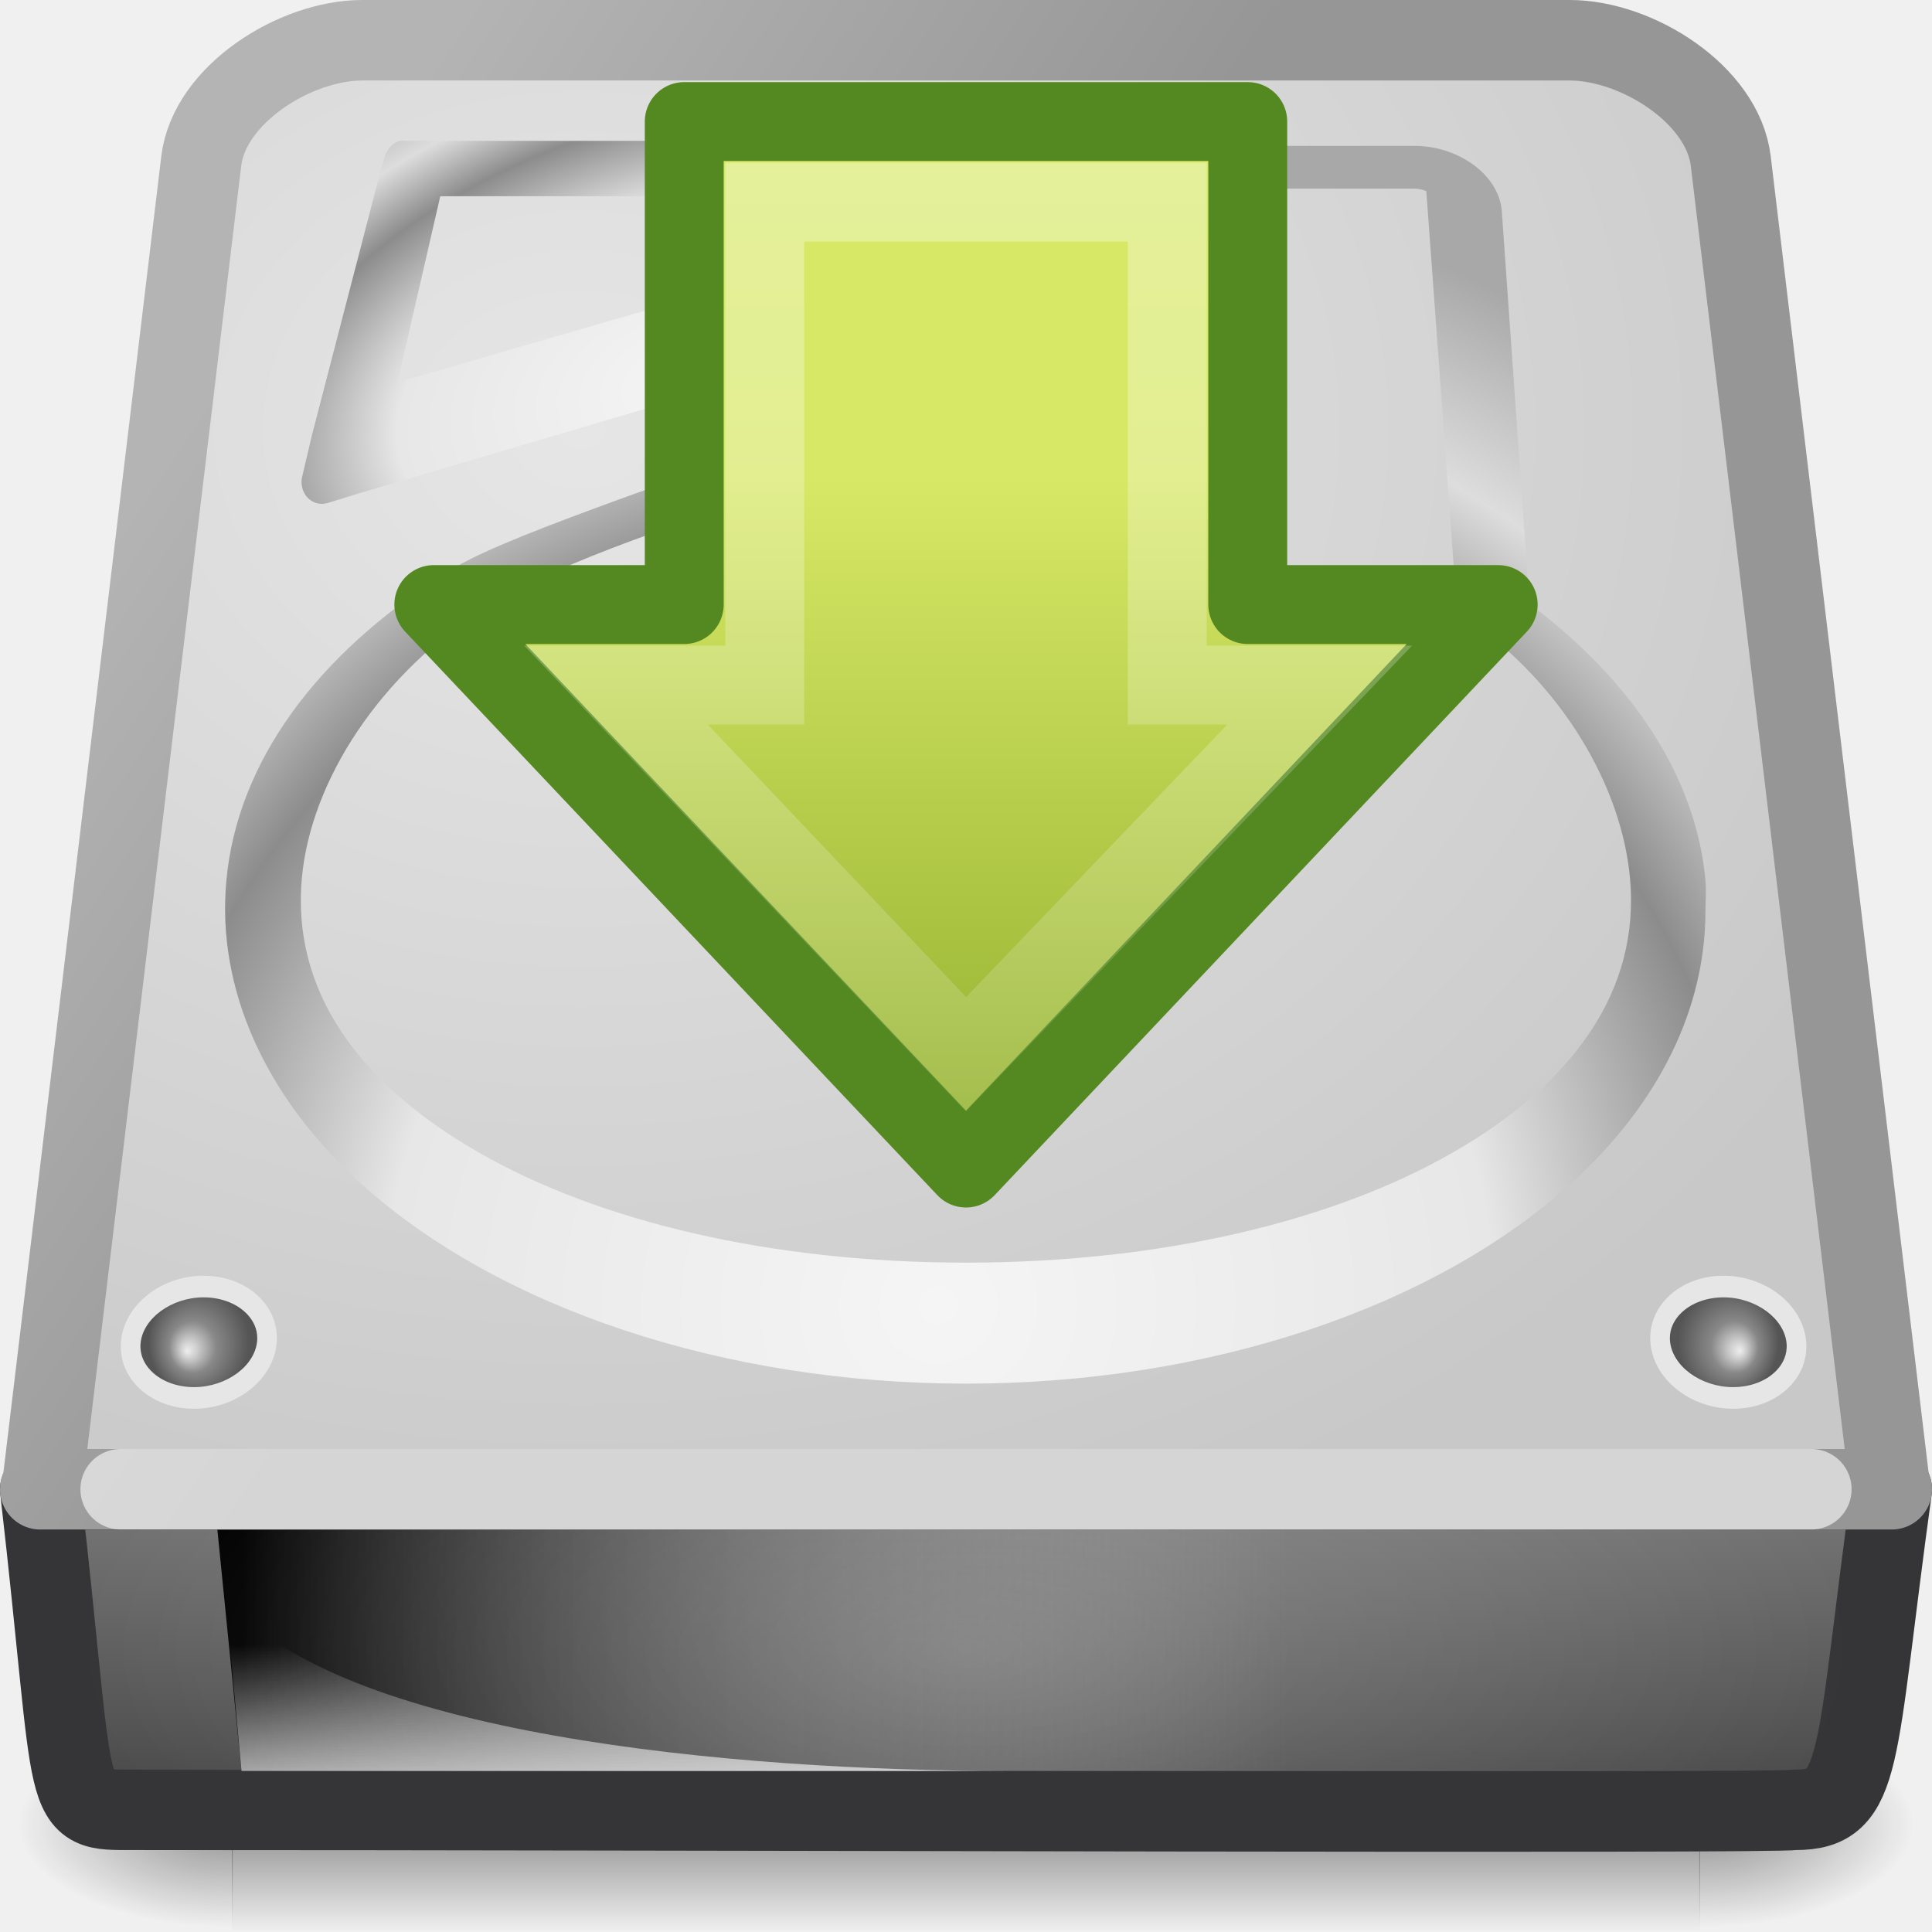
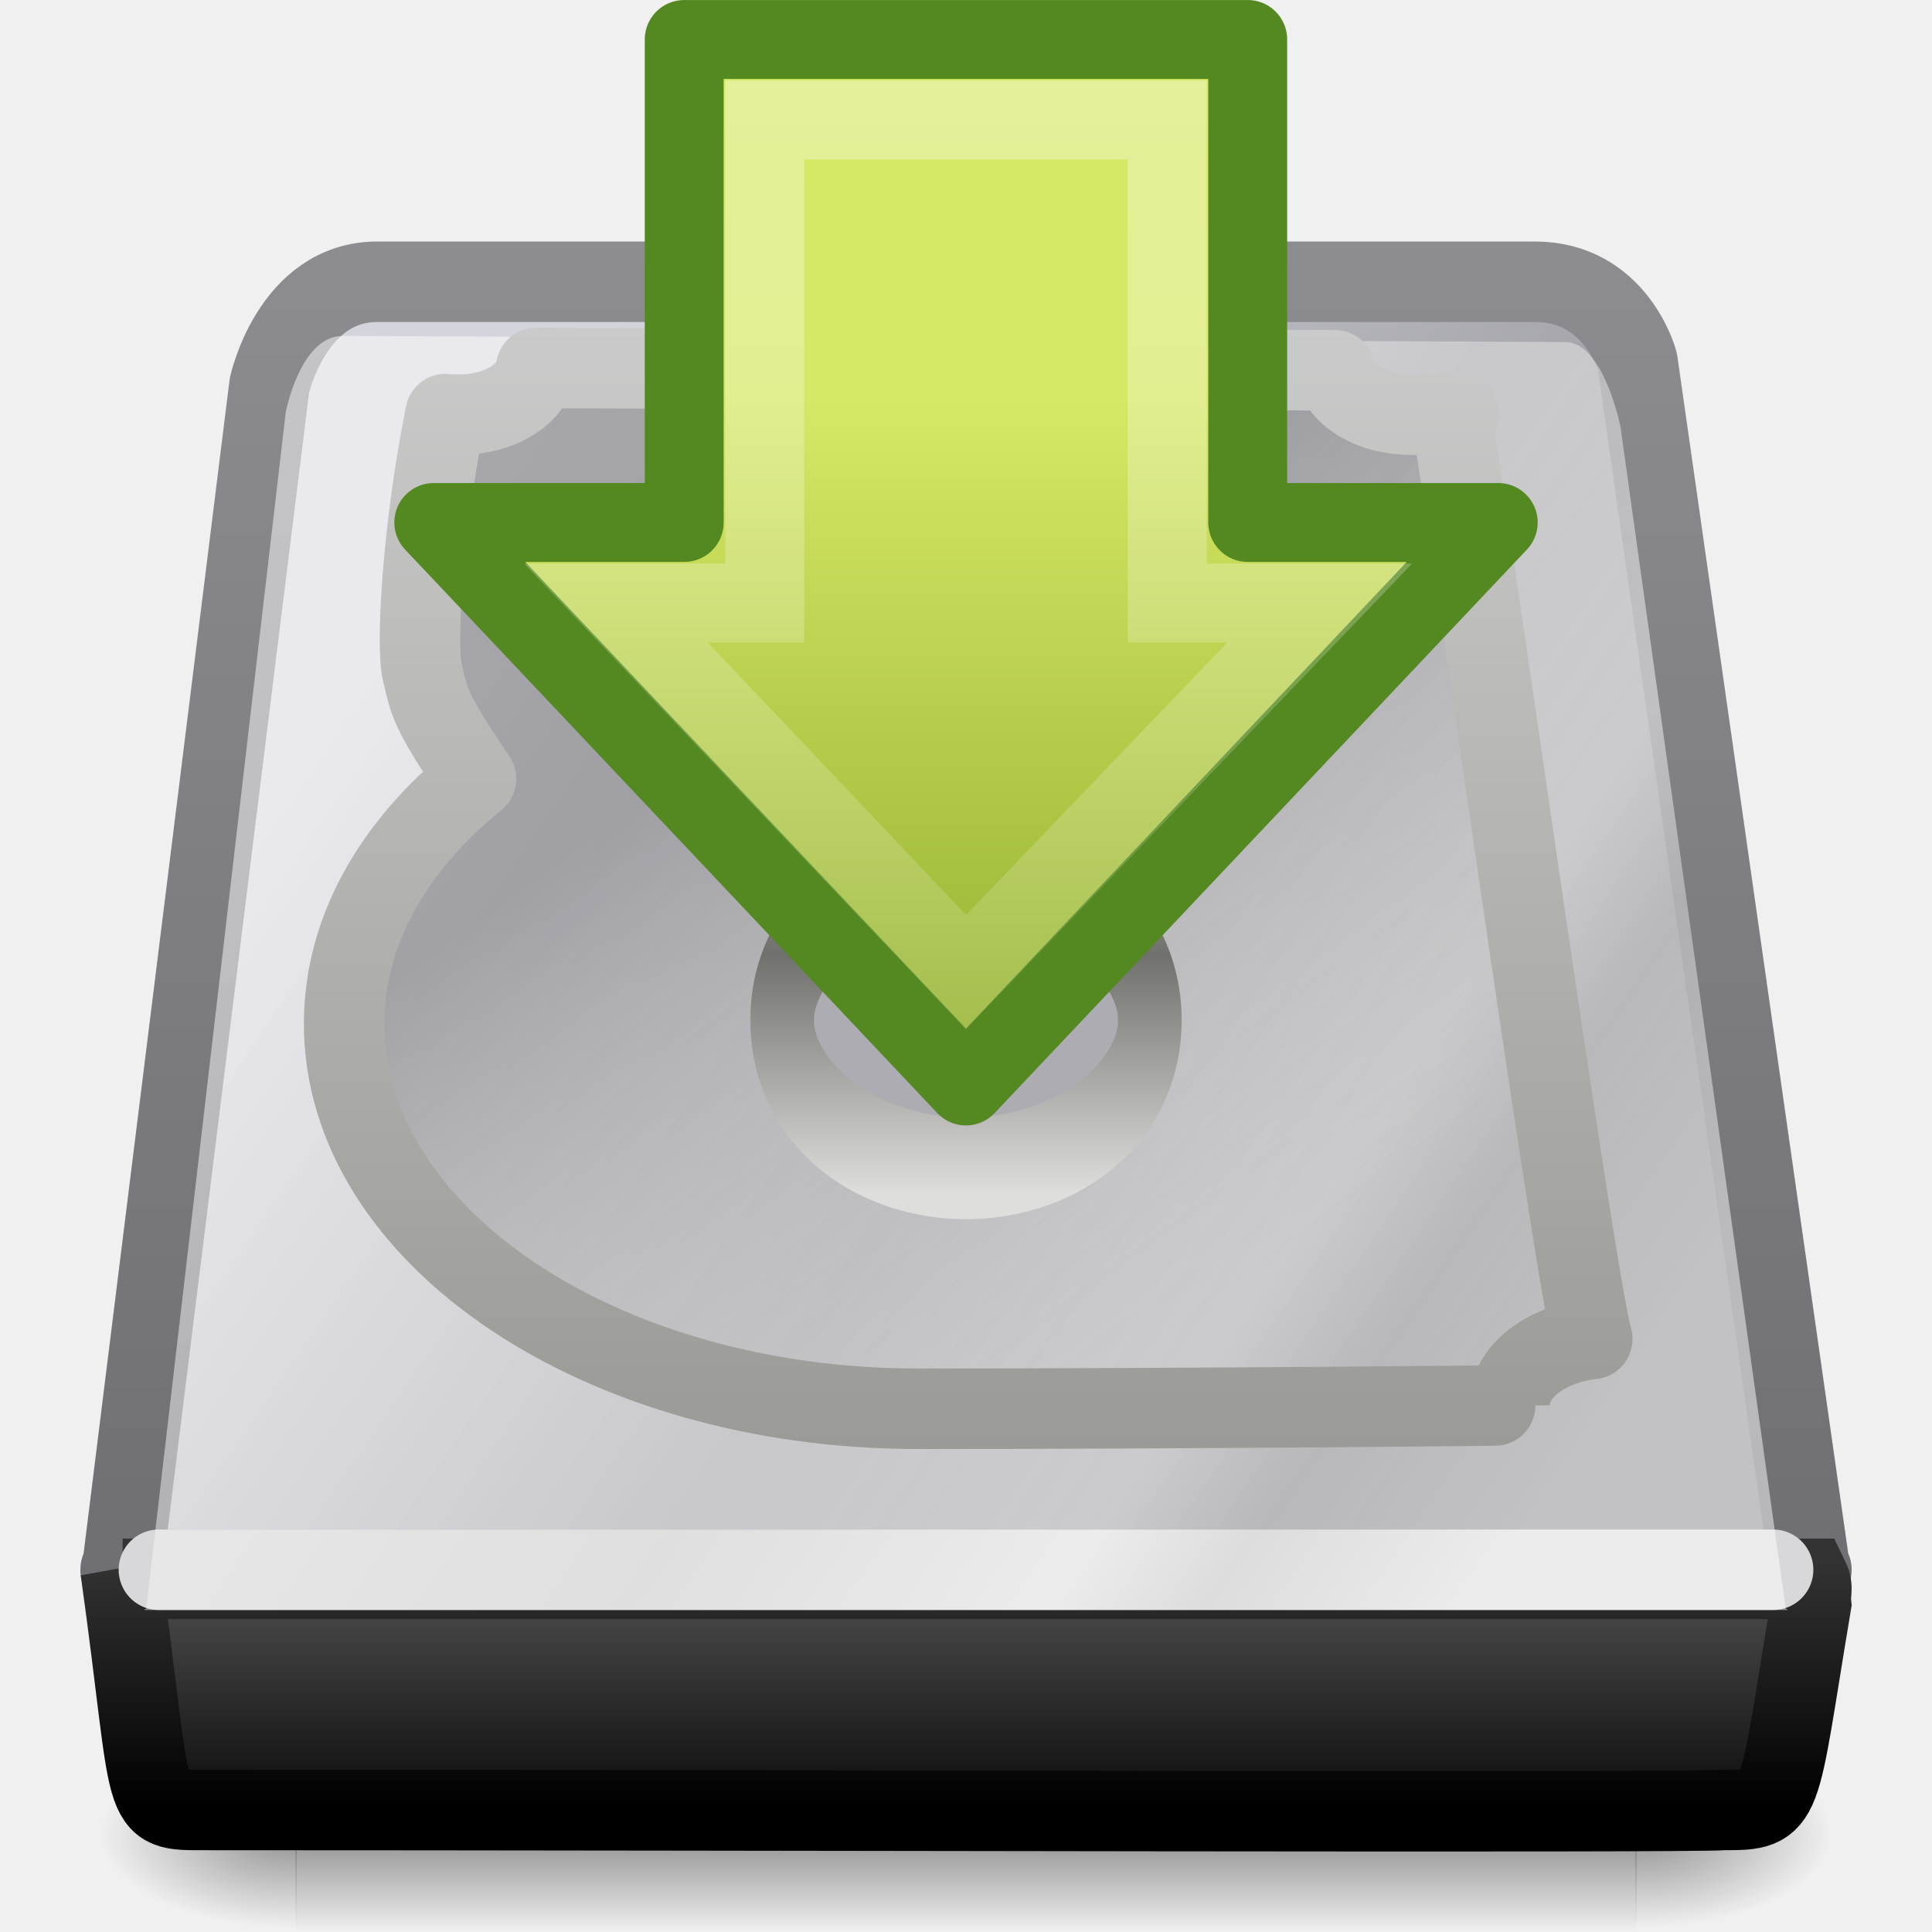
- <svg xmlns="http://www.w3.org/2000/svg" xmlns:xlink="http://www.w3.org/1999/xlink" version="1.0" width="24" height="24" id="svg2704">
-   <defs id="defs2706">
+ <svg xmlns="http://www.w3.org/2000/svg" xmlns:xlink="http://www.w3.org/1999/xlink" width="24" height="24" id="svg2" version="1.0">
+   <defs id="defs4">
    <linearGradient id="linearGradient5048">
-       <stop id="stop5050" style="stop-color:#000000;stop-opacity:0" offset="0" />
-       <stop id="stop5056" style="stop-color:#000000;stop-opacity:1" offset="0.5" />
-       <stop id="stop5052" style="stop-color:#000000;stop-opacity:0" offset="1" />
+       <stop style="stop-color:black;stop-opacity:0;" offset="0" id="stop5050" />
+       <stop id="stop5056" offset="0.5" style="stop-color:black;stop-opacity:1;" />
+       <stop style="stop-color:black;stop-opacity:0;" offset="1" id="stop5052" />
    </linearGradient>
-     <linearGradient x1="302.857" y1="366.648" x2="302.857" y2="609.505" id="linearGradient2883" xlink:href="#linearGradient5048" gradientUnits="userSpaceOnUse" gradientTransform="matrix(0.03776775,0,0,0.01085997,-1.650341,17.3808)" />
-     <radialGradient cx="605.714" cy="486.648" r="117.143" fx="605.714" fy="486.648" id="radialGradient2880" xlink:href="#linearGradient5060" gradientUnits="userSpaceOnUse" gradientTransform="matrix(0.02218262,0,0,0.01085997,7.740736,17.3808)" />
+     <linearGradient xlink:href="#linearGradient5048" id="linearGradient3743" gradientUnits="userSpaceOnUse" gradientTransform="matrix(3.4489794e-2,0,0,9.9174024e-3,-0.4655939,17.9553)" x1="302.857" y1="366.648" x2="302.857" y2="609.505" />
+     <radialGradient xlink:href="#linearGradient5060" id="radialGradient3740" gradientUnits="userSpaceOnUse" gradientTransform="matrix(2.0257336e-2,0,0,9.9174024e-3,8.110409,17.9553)" cx="605.714" cy="486.648" fx="605.714" fy="486.648" r="117.143" />
    <linearGradient id="linearGradient5060">
-       <stop id="stop5062" style="stop-color:#000000;stop-opacity:1" offset="0" />
-       <stop id="stop5064" style="stop-color:#000000;stop-opacity:0" offset="1" />
+       <stop style="stop-color:black;stop-opacity:1;" offset="0" id="stop5062" />
+       <stop style="stop-color:black;stop-opacity:0;" offset="1" id="stop5064" />
    </linearGradient>
-     <radialGradient cx="605.714" cy="486.648" r="117.143" fx="605.714" fy="486.648" id="radialGradient2877" xlink:href="#linearGradient5060" gradientUnits="userSpaceOnUse" gradientTransform="matrix(-0.02218262,0,0,0.01085997,16.25927,17.3808)" />
-     <linearGradient id="linearGradient2215-9">
-       <stop id="stop2223-6" style="stop-color:#7a7a7a;stop-opacity:1" offset="0" />
-       <stop id="stop2219-1" style="stop-color:#474747;stop-opacity:1" offset="1" />
+     <radialGradient xlink:href="#linearGradient5060" id="radialGradient3737" gradientUnits="userSpaceOnUse" gradientTransform="matrix(-2.0257336e-2,0,0,9.9174024e-3,15.8896,17.9553)" cx="605.714" cy="486.648" fx="605.714" fy="486.648" r="117.143" />
+     <linearGradient id="linearGradient3448">
+       <stop style="stop-color:#8c8c91;stop-opacity:1;" offset="0" id="stop3450" />
+       <stop style="stop-color:#6e6e73;stop-opacity:1;" offset="1" id="stop3452" />
    </linearGradient>
-     <linearGradient x1="53.991" y1="87.896" x2="53.991" y2="104.281" id="linearGradient2872" xlink:href="#linearGradient2215-9" gradientUnits="userSpaceOnUse" gradientTransform="matrix(0.1904597,0,0,0.2485308,0.090799,-3.484712)" />
-     <linearGradient id="linearGradient6309">
-       <stop id="stop6311" style="stop-color:#000000;stop-opacity:1" offset="0" />
-       <stop id="stop6313" style="stop-color:#bbbbbb;stop-opacity:0" offset="1" />
+     <linearGradient xlink:href="#linearGradient3448" id="linearGradient3734" gradientUnits="userSpaceOnUse" gradientTransform="matrix(0.9033881,0,0,1.306346,1.159343,-6.134304)" x1="10.149" y1="7" x2="10.149" y2="19.823" />
+     <linearGradient id="linearGradient4235">
+       <stop id="stop4237" offset="0" style="stop-color:#d4d4dc;stop-opacity:1" />
+       <stop id="stop4239" offset="1" style="stop-color:#848489;stop-opacity:1" />
    </linearGradient>
-     <linearGradient x1="7.062" y1="35.281" x2="24.688" y2="35.281" id="linearGradient8490" xlink:href="#linearGradient6309" gradientUnits="userSpaceOnUse" gradientTransform="matrix(0.7375886,0,0,0.5393258,-2.209221,1.471909)" />
-     <linearGradient id="linearGradient4236-0">
-       <stop id="stop4238-4" style="stop-color:#eeeeee;stop-opacity:1" offset="0" />
-       <stop id="stop4240-3" style="stop-color:#eeeeee;stop-opacity:0" offset="1" />
+     <linearGradient xlink:href="#linearGradient4235" id="linearGradient3732" gradientUnits="userSpaceOnUse" gradientTransform="matrix(0.3304429,0,0,0.4740741,26.32793,71.42016)" x1="-56.131" y1="-142.797" x2="-23.247" y2="-110.295" />
+     <linearGradient id="linearGradient3341">
+       <stop style="stop-color:#333333;stop-opacity:1;" offset="0" id="stop3343" />
+       <stop style="stop-color:#000000;stop-opacity:1;" offset="1" id="stop3345" />
    </linearGradient>
-     <linearGradient x1="12.277" y1="37.206" x2="12.222" y2="33.759" id="linearGradient8487" xlink:href="#linearGradient4236-0" gradientUnits="userSpaceOnUse" gradientTransform="matrix(0.7375886,0,0,0.5393258,-2.795968,2.186958)" />
-     <linearGradient id="linearGradient3484-2">
-       <stop id="stop3486-2" style="stop-color:#969696;stop-opacity:1" offset="0" />
-       <stop id="stop3488-0" style="stop-color:#b4b4b4;stop-opacity:1" offset="1" />
+     <linearGradient xlink:href="#linearGradient3341" id="linearGradient3729" gradientUnits="userSpaceOnUse" gradientTransform="matrix(0.3338369,0,0,0.3607527,1.312325,3.334254)" x1="27.567" y1="44.514" x2="27.567" y2="52.98" />
+     <linearGradient id="linearGradient2215">
+       <stop id="stop2223" offset="0" style="stop-color:#555556;stop-opacity:1;" />
+       <stop style="stop-color:#0c0c0d;stop-opacity:1;" offset="1" id="stop2219" />
    </linearGradient>
-     <linearGradient x1="9.599" y1="13.499" x2="4.459" y2="8.35" id="linearGradient2869" xlink:href="#linearGradient3484-2" gradientUnits="userSpaceOnUse" gradientTransform="matrix(0.9892473,0,0,1.469639,0.129032,-10.33859)" />
-     <linearGradient id="linearGradient7056-0">
-       <stop id="stop7064-4" style="stop-color:#e6e6e6;stop-opacity:1" offset="0" />
-       <stop id="stop7060-2" style="stop-color:#c8c8c8;stop-opacity:1" offset="1" />
+     <linearGradient xlink:href="#linearGradient2215" id="linearGradient3727" gradientUnits="userSpaceOnUse" gradientTransform="matrix(0.1739292,0,0,0.1863981,1.124428,3.00925)" x1="53.991" y1="87.896" x2="53.991" y2="104.281" />
+     <linearGradient id="linearGradient2555">
+       <stop style="stop-color:#ffffff;stop-opacity:1;" offset="0" id="stop2557" />
+       <stop id="stop2561" offset="0.5" style="stop-color:#e6e6e6;stop-opacity:1;" />
+       <stop style="stop-color:#ffffff;stop-opacity:1;" offset="0.75" id="stop2563" />
+       <stop id="stop2565" offset="0.842" style="stop-color:#e1e1e1;stop-opacity:1;" />
+       <stop style="stop-color:#ffffff;stop-opacity:1;" offset="1" id="stop2559" />
    </linearGradient>
-     <radialGradient cx="7.22" cy="4.233" r="12" fx="7.22" fy="4.233" id="radialGradient4072" xlink:href="#linearGradient7056-0" gradientUnits="userSpaceOnUse" gradientTransform="matrix(1.519381,0.00371571,-0.00302474,1.236832,-3.737301,0.06783288)" />
-     <linearGradient id="linearGradient6310-8">
-       <stop id="stop6312-6" style="stop-color:#ffffff;stop-opacity:1" offset="0" />
-       <stop id="stop6314-6" style="stop-color:#ffffff;stop-opacity:0" offset="1" />
+     <linearGradient xlink:href="#linearGradient2555" id="linearGradient3723" gradientUnits="userSpaceOnUse" gradientTransform="matrix(0.3210469,0,0,0.4666866,25.91993,71.11109)" x1="-56.131" y1="-142.797" x2="-23.247" y2="-110.295" />
+     <linearGradient id="linearGradient3470">
+       <stop style="stop-color:#9a9a96;stop-opacity:1;" offset="0" id="stop3472" />
+       <stop style="stop-color:#cacaca;stop-opacity:1;" offset="1" id="stop3474" />
    </linearGradient>
-     <radialGradient cx="24" cy="42" r="21" fx="24" fy="42" id="radialGradient3248" xlink:href="#linearGradient6310-8" gradientUnits="userSpaceOnUse" gradientTransform="matrix(0.5238095,0,1.4568516e-8,0.2142857,-0.5714276,11.5)" />
-     <radialGradient cx="141.747" cy="206.426" r="78.728" fx="141.747" fy="206.426" id="radialGradient8471" xlink:href="#linearGradient4035" gradientUnits="userSpaceOnUse" gradientTransform="matrix(0.1861457,-0.00314024,0.00137767,0.180683,-15.01288,-20.63596)" />
-     <linearGradient id="linearGradient7609-6">
-       <stop id="stop7611-3" style="stop-color:#ffffff;stop-opacity:1" offset="0" />
-       <stop id="stop7677-2" style="stop-color:#e7e7e7;stop-opacity:1" offset="0.47" />
-       <stop id="stop7613-4" style="stop-color:#8c8c8c;stop-opacity:1" offset="0.672" />
-       <stop id="stop7617-3" style="stop-color:#dddddd;stop-opacity:1" offset="0.835" />
-       <stop id="stop7615-6" style="stop-color:#a8a8a8;stop-opacity:1" offset="1" />
+     <linearGradient xlink:href="#linearGradient3470" id="linearGradient3720" gradientUnits="userSpaceOnUse" gradientTransform="matrix(0.9033881,0,0,1.325991,0.7741091,-6.533601)" x1="11.36" y1="18.501" x2="11.36" y2="7.976" />
+     <linearGradient id="linearGradient4241">
+       <stop style="stop-color:#646469;stop-opacity:0.505;" offset="0" id="stop4243" />
+       <stop style="stop-color:#aeaeab;stop-opacity:0;" offset="1" id="stop4245" />
    </linearGradient>
-     <radialGradient cx="142.622" cy="191.854" r="78.728" fx="142.622" fy="191.854" id="radialGradient8464" xlink:href="#linearGradient7609-6" gradientUnits="userSpaceOnUse" gradientTransform="matrix(0.09247618,0,0,-0.08716215,-1.555585,24.36558)" />
-     <linearGradient id="linearGradient4035">
-       <stop id="stop4037" style="stop-color:#f5f5f5;stop-opacity:1" offset="0" />
-       <stop id="stop4039" style="stop-color:#e7e7e7;stop-opacity:1" offset="0.47" />
-       <stop id="stop4041" style="stop-color:#8c8c8c;stop-opacity:1" offset="0.693" />
-       <stop id="stop4043" style="stop-color:#dddddd;stop-opacity:1" offset="0.835" />
-       <stop id="stop4045" style="stop-color:#a8a8a8;stop-opacity:1" offset="1" />
+     <linearGradient xlink:href="#linearGradient4241" id="linearGradient3718" gradientUnits="userSpaceOnUse" gradientTransform="matrix(0.1708134,0,0,0.2290751,0.9492531,-1.670712)" x1="54.726" y1="43.524" x2="75.661" y2="82.089" />
+     <linearGradient id="linearGradient13428">
+       <stop style="stop-color:#4f4f4c;stop-opacity:0;" offset="0" id="stop13430" />
+       <stop id="stop2225" offset="0.297" style="stop-color:#70706c;stop-opacity:1;" />
+       <stop style="stop-color:#dededd;stop-opacity:1;" offset="1" id="stop13432" />
    </linearGradient>
-     <radialGradient cx="127.317" cy="143.828" r="78.728" fx="127.317" fy="143.828" id="radialGradient8475" xlink:href="#linearGradient4035" gradientUnits="userSpaceOnUse" gradientTransform="matrix(0.1000586,-0.02337636,0.00821684,0.05971738,-5.274111,-0.9113468)" />
-     <radialGradient cx="113.065" cy="97.588" r="2.563" fx="113.667" fy="98" id="radialGradient8498" xlink:href="#radialGradient4241" gradientUnits="userSpaceOnUse" gradientTransform="matrix(2.495652,0,0,2.495652,-223.9757,-53.22609)" />
-     <radialGradient cx="113.065" cy="97.588" r="2.563" fx="113.667" fy="98" id="radialGradient4241" gradientUnits="userSpaceOnUse">
-       <stop id="stop4243" style="stop-color:#eeeeee;stop-opacity:1" offset="0" />
-       <stop id="stop4245" style="stop-color:#cecece;stop-opacity:1" offset="0.16" />
-       <stop id="stop4247" style="stop-color:#888888;stop-opacity:1" offset="0.468" />
-       <stop id="stop4249" style="stop-color:#555555;stop-opacity:1" offset="1" />
-     </radialGradient>
-     <radialGradient cx="113.065" cy="97.588" r="2.563" fx="113.667" fy="98" id="radialGradient8494" xlink:href="#radialGradient4241" gradientUnits="userSpaceOnUse" gradientTransform="matrix(2.495652,0,0,2.495652,-223.9757,-53.22609)" />
+     <linearGradient xlink:href="#linearGradient13428" id="linearGradient3745" gradientUnits="userSpaceOnUse" x1="33.056" y1="28.3" x2="33.056" y2="53.48" />
    <linearGradient id="linearGradient4222">
-       <stop id="stop4224" style="stop-color:#ffffff;stop-opacity:1" offset="0" />
-       <stop id="stop4226" style="stop-color:#ffffff;stop-opacity:0" offset="1" />
+       <stop id="stop4224" offset="0" style="stop-color:#ffffff;stop-opacity:1;" />
+       <stop id="stop4226" offset="1" style="stop-color:#ffffff;stop-opacity:0;" />
    </linearGradient>
+     <linearGradient xlink:href="#linearGradient4222" id="linearGradient3714" gradientUnits="userSpaceOnUse" gradientTransform="matrix(0,0.39055,-0.3872368,0,-30.07989,-6.111326)" x1="8.527" y1="33.332" x2="57.411" y2="33.332" />
    <linearGradient id="linearGradient2264">
-       <stop id="stop2266" style="stop-color:#d7e866;stop-opacity:1" offset="0" />
-       <stop id="stop2268" style="stop-color:#8cab2a;stop-opacity:1" offset="1" />
+       <stop id="stop2266" offset="0" style="stop-color:#d7e866;stop-opacity:1;" />
+       <stop id="stop2268" offset="1" style="stop-color:#8cab2a;stop-opacity:1;" />
    </linearGradient>
-     <linearGradient x1="8.527" y1="33.332" x2="57.411" y2="33.332" id="linearGradient2831" xlink:href="#linearGradient4222" gradientUnits="userSpaceOnUse" gradientTransform="matrix(0,0.39055,-0.3872368,0,22.22269,-1.724382)" />
-     <linearGradient x1="28.671" y1="23.891" x2="1.31" y2="23.891" id="linearGradient2834" xlink:href="#linearGradient2264" gradientUnits="userSpaceOnUse" gradientTransform="matrix(0,-0.3367372,-0.3354294,0,20.01373,15.58217)" />
+     <linearGradient xlink:href="#linearGradient2264" id="linearGradient3712" gradientUnits="userSpaceOnUse" gradientTransform="matrix(0,-0.3367372,-0.3354294,0,-32.28885,11.19523)" x1="28.671" y1="23.891" x2="1.31" y2="23.891" />
  </defs>
  <g id="layer1">
-     <rect width="18.236" height="2.637" x="2.882" y="21.363" id="rect2723" style="opacity:0.402;fill:url(#linearGradient2883);fill-opacity:1;fill-rule:nonzero;stroke:none;stroke-width:1;marker:none;visibility:visible;display:inline;overflow:visible" />
-     <path d="m 21.109,21.363 c 0,0 0,2.637 0,2.637 1.142,0.005 2.762,-0.591 2.762,-1.319 0,-0.728 -1.275,-1.318 -2.762,-1.318 l 0,0 z" id="path2725" style="opacity:0.402;fill:url(#radialGradient2880);fill-opacity:1;fill-rule:nonzero;stroke:none;stroke-width:1;marker:none;visibility:visible;display:inline;overflow:visible" />
-     <path d="m 2.891,21.363 c 0,0 0,2.637 0,2.637 -1.142,0.005 -2.762,-0.591 -2.762,-1.319 0,-0.728 1.275,-1.318 2.762,-1.318 l 0,0 z" id="path2727" style="opacity:0.402;fill:url(#radialGradient2877);fill-opacity:1;fill-rule:nonzero;stroke:none;stroke-width:1;marker:none;visibility:visible;display:inline;overflow:visible" />
-     <path d="m 23.5,18.5 c -0.466,3.38 -0.351,3.982 -1.196,3.982 -0.331,0.048 -13.337,0 -20.654,0 -0.917,0 -0.685,0.066 -1.15,-3.979 l 23,-0.003 0,-4.9e-5 0,0 z" id="rect2992" style="fill:url(#linearGradient2872);fill-opacity:1;fill-rule:nonzero;stroke:#353537;stroke-width:1;stroke-linecap:butt;stroke-linejoin:round;stroke-miterlimit:4;stroke-opacity:1;stroke-dasharray:none;stroke-dashoffset:0;marker:none;visibility:visible;display:inline;overflow:visible;enable-background:accumulate" />
-     <path d="M 2.7,19 16,19 16,22 3,22 2.7,19 z" id="rect9146" style="fill:url(#linearGradient8490);fill-opacity:1;fill-rule:evenodd;stroke:none;stroke-width:2.409;marker:none;visibility:visible;display:inline;overflow:visible" />
-     <path d="m 3,22 c 0,0 -0.2,-2.163 -0.2,-2.163 1.354,1.715 6.319,2.163 9.743,2.163 0,0 -9.543,0 -9.543,0 l 0,0 z" id="path9148" style="opacity:0.811;fill:url(#linearGradient8487);fill-opacity:1;fill-rule:evenodd;stroke:none" />
-     <path d="M 2.5,2 0.523,18.483 c -0.015,0 -0.023,0.004 -0.023,0.017 l 23,0 c 0,-0.012 -0.008,-0.017 -0.023,-0.017 L 21.5,2 C 21.401,1.173 20.333,0.5 19.5,0.5 l -15,0 C 3.667,0.5 2.599,1.173 2.5,2 z" id="rect2990" style="fill:url(#radialGradient4072);fill-opacity:1;fill-rule:nonzero;stroke:url(#linearGradient2869);stroke-width:1;stroke-linecap:round;stroke-linejoin:round;stroke-miterlimit:4;stroke-opacity:1;stroke-dasharray:none;stroke-dashoffset:0;marker:none;visibility:visible;display:inline;overflow:visible;enable-background:accumulate" />
-     <path d="m 1.499,18.5 21.002,0" id="path2215" style="opacity:0.6;fill:none;stroke:#ffffff;stroke-width:1;stroke-linecap:round;stroke-linejoin:round;stroke-miterlimit:4;stroke-opacity:1;stroke-dasharray:none;display:inline" />
-     <rect width="22" height="3" x="1" y="19" id="rect6300-3" style="opacity:0.2;fill:url(#radialGradient3248);fill-opacity:1;stroke:none" />
-     <path d="m 14.531,1.812 c -0.277,0 -0.525,0.081 -0.719,0.219 -0.194,0.138 -0.335,0.35 -0.344,0.594 -0.026,0.75 -0.408,1.289 -1.125,1.781 -0.711,0.488 -1.755,0.9 -3,1.281 -0.01,0.003 -0.021,-0.003 -0.031,0 -0.471,0.099 -1.245,0.376 -2,0.656 C 6.547,6.628 5.848,6.902 5.531,7.125 3.933,8.13 2.948,9.467 2.812,10.938 c -0.124,1.339 0.479,2.679 1.656,3.75 1.722,1.566 4.535,2.5 7.531,2.5 2.996,0 5.809,-0.934 7.531,-2.5 1.075,-0.978 1.656,-2.155 1.656,-3.375 0,-0.099 0.011,-0.242 0,-0.375 C 21.068,9.646 20.272,8.454 19,7.5 18.964,6.996 18.656,2.625 18.656,2.625 18.639,2.381 18.48,2.168 18.281,2.031 18.082,1.895 17.839,1.812 17.562,1.812 l -3.031,0 0,0 z m 0,0.531 3.031,0 c 0.067,0 0.126,0.018 0.156,0.031 l 0.375,5.125 c -0.004,0.021 -0.004,0.042 0,0.062 0.009,0.012 0.02,0.022 0.031,0.031 0.016,0.026 0.037,0.047 0.062,0.062 1.232,0.843 1.959,2.127 2.062,3.25 0.129,1.395 -0.699,2.549 -2.188,3.406 -1.488,0.858 -3.626,1.375 -6.062,1.375 -2.437,0 -4.574,-0.517 -6.062,-1.375 C 4.449,13.455 3.621,12.301 3.75,10.906 3.861,9.706 4.706,8.37 6.094,7.5 6.105,7.491 6.116,7.48 6.125,7.469 6.13,7.465 6.194,7.421 6.281,7.375 6.369,7.329 6.489,7.28 6.625,7.219 6.896,7.096 7.226,6.954 7.594,6.812 8.329,6.529 9.162,6.263 9.562,6.188 c 0.01,8.695e-4 0.021,8.695e-4 0.031,0 1.209,-0.368 2.358,-0.807 3.25,-1.406 0.874,-0.587 1.503,-1.369 1.562,-2.406 0.02,-0.01 0.061,-0.031 0.125,-0.031 l 0,0 z" id="path8469" style="fill:url(#radialGradient8471);fill-opacity:1" />
-     <path d="m 12,13 c -1.682,0 -2.972,-0.845 -2.999,-1.965 C 9,11.022 9,11.011 9,10.999 9,10.593 9.169,10.208 9.49,9.881 10.034,9.329 10.972,9 12,9 c 1.028,0 1.966,0.329 2.51,0.881 0.331,0.336 0.5,0.735 0.49,1.153 C 14.972,12.155 13.682,13 12,13 l 0,-6.3e-5 0,3e-6 z m 0.05,-2.746 c -1.581,0 -2.437,0.21 -2.418,0.974 0.018,0.752 1.078,1.354 2.367,1.354 1.289,0 2.349,-0.601 2.367,-1.354 0.019,-0.765 -0.736,-0.974 -2.317,-0.974 l 0,0 0,0 z" id="path9156" style="fill:url(#radialGradient8464);fill-opacity:1;fill-rule:nonzero;stroke-width:1;stroke-linecap:butt;stroke-linejoin:miter;stroke-miterlimit:4;stroke-opacity:1;stroke-dasharray:none;stroke-dashoffset:0;marker:none;visibility:visible;display:inline;overflow:visible;enable-background:accumulate" />
-     <path d="m 4.969,1.75 c -0.067,0.018 -0.124,0.063 -0.156,0.125 -0.013,0.019 -0.024,0.04 -0.031,0.062 L 4.719,2.156 3.875,5.406 3.75,5.938 c -0.006,0.031 -0.006,0.063 0,0.094 0.004,0.033 0.015,0.065 0.031,0.094 0.032,0.062 0.089,0.107 0.156,0.125 0.041,0.011 0.084,0.011 0.125,0 l 0.406,-0.125 6.875,-2.031 0.031,0 c 0.01,6.516e-4 0.021,6.516e-4 0.031,0 0.01,6.516e-4 0.021,6.516e-4 0.031,0 0.022,-0.007 0.043,-0.018 0.062,-0.031 0.46,-0.254 0.695,-0.743 0.75,-1.188 0.028,-0.228 0.008,-0.457 -0.062,-0.656 C 12.147,2.105 12.061,1.998 11.969,1.906 11.876,1.815 11.757,1.745 11.594,1.75 l -0.031,0 -6.375,0 -0.156,0 c -0.021,-0.003 -0.042,-0.003 -0.062,0 z m 0.5,0.688 5.906,0 C 11.36,2.515 11.34,2.568 11.312,2.656 11.263,2.818 11.167,2.95 11.188,2.938 L 4.938,4.75 5.469,2.438 z" id="path8473" style="fill:url(#radialGradient8475);fill-opacity:1;fill-rule:nonzero;stroke:none;stroke-width:1;marker:none;visibility:visible;display:inline;overflow:visible;enable-background:accumulate" />
-     <g transform="matrix(-0.09781119,0,0,0.1076727,8.162211,-3.818251)" id="g9158">
-       <path d="m 48.3,190.28 c 0.314,4.248 5.024,7.712 10.514,7.712 5.488,0 9.643,-3.464 9.276,-7.712 -0.364,-4.225 -5.071,-7.637 -10.507,-7.637 -5.438,0.002 -9.593,3.412 -9.284,7.637 z" id="path9160" style="fill:#e6e6e6;fill-opacity:1" />
-       <path d="m 51.851,187.292 c -0.502,0.539 -1.076,1.403 -1.076,2.551 0,0.082 0.005,0.165 0.01,0.252 0.217,2.927 3.893,5.401 8.026,5.401 2.353,0 4.505,-0.811 5.752,-2.174 0.537,-0.581 1.148,-1.545 1.038,-2.828 -0.252,-2.902 -3.923,-5.356 -8.021,-5.356 -2.336,0.002 -4.48,0.806 -5.73,2.154 l -2e-5,0 0,0 z" id="path9162" style="fill:url(#radialGradient8498);fill-opacity:1" />
+     <rect style="opacity:0.402;fill:url(#linearGradient3743);fill-opacity:1;fill-rule:nonzero;stroke:none;stroke-width:1;stroke-linecap:round;stroke-linejoin:miter;marker:none;marker-start:none;marker-mid:none;marker-end:none;stroke-miterlimit:4;stroke-dasharray:none;stroke-dashoffset:0;stroke-opacity:1;visibility:visible;display:inline;overflow:visible" id="rect2723" width="16.654" height="2.409" x="3.673" y="21.591" />
+     <path style="opacity:0.402;fill:url(#radialGradient3740);fill-opacity:1;fill-rule:nonzero;stroke:none;stroke-width:1;stroke-linecap:round;stroke-linejoin:miter;marker:none;marker-start:none;marker-mid:none;marker-end:none;stroke-miterlimit:4;stroke-dasharray:none;stroke-dashoffset:0;stroke-opacity:1;visibility:visible;display:inline;overflow:visible" d="M 20.319,21.592 C 20.319,21.592 20.319,24 20.319,24 C 21.362,24.004 22.841,23.46 22.841,22.796 C 22.841,22.131 21.677,21.592 20.319,21.592 z" id="path2725" />
+     <path id="path2727" d="M 3.681,21.592 C 3.681,21.592 3.681,24 3.681,24 C 2.638,24.004 1.159,23.46 1.159,22.796 C 1.159,22.131 2.323,21.592 3.681,21.592 z" style="opacity:0.402;fill:url(#radialGradient3737);fill-opacity:1;fill-rule:nonzero;stroke:none;stroke-width:1;stroke-linecap:round;stroke-linejoin:miter;marker:none;marker-start:none;marker-mid:none;marker-end:none;stroke-miterlimit:4;stroke-dasharray:none;stroke-dashoffset:0;stroke-opacity:1;visibility:visible;display:inline;overflow:visible" />
+     <path style="fill:url(#linearGradient3732);fill-opacity:1;fill-rule:nonzero;stroke:url(#linearGradient3734);stroke-width:1;stroke-linecap:round;stroke-linejoin:round;marker:none;marker-start:none;marker-mid:none;marker-end:none;stroke-miterlimit:4;stroke-dasharray:none;stroke-dashoffset:0;stroke-opacity:1;visibility:visible;display:inline;overflow:visible;enable-background:accumulate" d="M 3.347,4.788 L 1.519,19.485 C 1.505,19.485 1.498,19.489 1.498,19.5 L 22.502,19.5 C 22.502,19.489 22.495,19.485 22.481,19.485 L 20.341,4.491 C 20.341,4.491 20.078,3.5 19.067,3.5 C 18.103,3.5 5.704,3.5 4.688,3.5 C 3.626,3.5 3.347,4.788 3.347,4.788 z" id="rect2990" />
+     <path id="rect2992" d="M 1.523,19.613 C 8.506,19.613 15.49,19.613 22.473,19.613 C 22.53,19.73 22.482,19.783 22.498,19.926 C 22.072,22.461 22.181,22.484 21.41,22.484 C 21.108,22.52 9.23,22.484 2.548,22.484 C 1.711,22.484 1.922,22.533 1.498,19.5 L 1.523,19.613 z" style="fill:url(#linearGradient3727);fill-opacity:1;fill-rule:nonzero;stroke:url(#linearGradient3729);stroke-width:1;stroke-linecap:butt;stroke-linejoin:miter;marker:none;marker-start:none;marker-mid:none;marker-end:none;stroke-miterlimit:4;stroke-dasharray:none;stroke-dashoffset:0;stroke-opacity:1;visibility:visible;display:inline;overflow:visible;enable-background:accumulate" />
+     <path style="fill:#e5e5e9;fill-opacity:1;fill-rule:evenodd;stroke:#d8d8db;stroke-width:1;stroke-linecap:round;stroke-linejoin:round;stroke-miterlimit:4;stroke-dasharray:none;stroke-opacity:1;display:inline" d="M 1.974,19.5 L 22.026,19.5" id="path2215" />
+     <path style="opacity:0.5;fill:url(#linearGradient3723);fill-opacity:1;fill-rule:nonzero;stroke:none;stroke-width:1;stroke-linecap:round;stroke-linejoin:round;marker:none;marker-start:none;marker-mid:none;marker-end:none;stroke-miterlimit:4;stroke-dasharray:none;stroke-dashoffset:0;stroke-opacity:0.58;visibility:visible;display:inline;overflow:visible;enable-background:accumulate" d="M 3.55,5.118 L 1.816,19.985 C 1.803,19.985 1.796,19.989 1.796,20 L 22.203,20 C 22.203,19.989 22.196,19.985 22.183,19.985 L 20.13,5.301 C 20.13,5.301 19.921,4.249 19.444,4.249 C 18.964,4.249 4.753,4.173 4.257,4.173 C 3.731,4.173 3.55,5.118 3.55,5.118 z" id="path5354" />
+     <path style="fill:url(#linearGradient3718);fill-opacity:1;fill-rule:nonzero;stroke:url(#linearGradient3720);stroke-width:1;stroke-linecap:round;stroke-linejoin:round;marker:none;marker-start:none;marker-mid:none;marker-end:none;stroke-miterlimit:4;stroke-dasharray:none;stroke-dashoffset:0;stroke-opacity:1;visibility:visible;display:inline;overflow:visible;enable-background:accumulate" d="M 6.66,4.572 C 6.616,4.898 6.204,5.151 5.705,5.151 C 5.646,5.151 5.59,5.151 5.534,5.144 C 5.247,6.58 5.167,8.022 5.246,8.351 C 5.337,8.724 5.325,8.805 5.913,9.676 C 4.891,10.501 4.275,11.56 4.275,12.718 C 4.275,15.356 7.467,17.5 11.401,17.5 C 14.771,17.5 18.75,17.461 18.75,17.456 C 18.75,17.043 19.193,16.701 19.78,16.633 C 19.564,15.931 18.146,5.736 18.022,5.144 C 18.403,5.144 17.585,5.151 17.528,5.151 C 17.044,5.151 16.647,4.913 16.583,4.6 L 6.66,4.572 z" id="path12457" />
+     <path style="fill:#acacb2;fill-opacity:1;fill-rule:nonzero;stroke:url(#linearGradient3745);stroke-width:7.521;stroke-linecap:round;stroke-linejoin:round;marker:none;marker-start:none;marker-mid:none;marker-end:none;stroke-miterlimit:4;stroke-dasharray:none;stroke-dashoffset:0;stroke-opacity:1;visibility:visible;display:inline;overflow:visible;enable-background:accumulate" id="path13436" d="M 56.715,40.626 A 21.721,10.86 0 1 1 13.274,40.626 A 21.721,10.86 0 1 1 56.715,40.626 z" transform="matrix(0.1051081,0,0,0.168173,8.321804,5.841439)" />
+     <g id="g3708" transform="translate(52.30259,3.367402)">
+       <path style="fill:url(#linearGradient3712);fill-opacity:1;fill-rule:nonzero;stroke:#548820;stroke-width:0.98;stroke-linecap:round;stroke-linejoin:round;marker:none;marker-start:none;marker-mid:none;marker-end:none;stroke-miterlimit:4;stroke-dasharray:none;stroke-dashoffset:0;stroke-opacity:1;visibility:visible;display:inline;overflow:visible" d="M -33.691,3.123 L -40.303,10.123 L -46.914,3.123 L -43.803,3.123 L -43.803,-2.877 L -36.803,-2.877 L -36.803,3.123 L -33.691,3.123 z" id="path4348" />
+       <path style="opacity:0.354;fill:none;fill-opacity:1;fill-rule:nonzero;stroke:url(#linearGradient3714);stroke-width:0.98;stroke-linecap:butt;stroke-linejoin:miter;marker:none;marker-start:none;marker-mid:none;marker-end:none;stroke-miterlimit:4;stroke-dasharray:none;stroke-dashoffset:0;stroke-opacity:1;visibility:visible;display:inline;overflow:visible" d="M -35.908,4.123 L -40.303,8.709 L -44.651,4.123 L -42.803,4.123 L -42.803,-1.877 L -37.803,-1.877 L -37.803,4.123 L -35.908,4.123 z" id="path4360" />
    </g>
-     <g transform="matrix(0.09781119,0,0,0.1076727,15.77732,-3.818251)" id="g9190">
-       <path d="m 48.3,190.28 c 0.314,4.248 5.024,7.712 10.514,7.712 5.488,0 9.643,-3.464 9.276,-7.712 -0.364,-4.225 -5.071,-7.637 -10.507,-7.637 -5.438,0.002 -9.593,3.412 -9.284,7.637 z" id="path9192" style="fill:#e6e6e6;fill-opacity:1" />
-       <path d="m 51.851,187.292 c -0.502,0.539 -1.076,1.403 -1.076,2.551 0,0.082 0.005,0.165 0.01,0.252 0.217,2.927 3.893,5.401 8.026,5.401 2.353,0 4.505,-0.811 5.752,-2.174 0.537,-0.581 1.148,-1.545 1.038,-2.828 -0.252,-2.902 -3.923,-5.356 -8.021,-5.356 -2.336,0.002 -4.48,0.806 -5.73,2.154 l -2e-5,0 0,0 z" id="path9194" style="fill:url(#radialGradient8494);fill-opacity:1" />
-     </g>
-     <path d="m 18.611,7.51 -6.611,7 -6.611,-7 3.111,0 0,-6 7,0 0,6 3.111,0 z" id="path4348" style="fill:url(#linearGradient2834);fill-opacity:1;fill-rule:nonzero;stroke:#548820;stroke-width:0.98;stroke-linecap:round;stroke-linejoin:round;stroke-miterlimit:4;stroke-opacity:1;stroke-dasharray:none;stroke-dashoffset:0;marker:none;visibility:visible;display:inline;overflow:visible" />
-     <path d="m 16.394,8.51 -4.394,4.586 -4.348,-4.586 1.848,0 0,-6 5,0 0,6 1.894,0 z" id="path4360" style="opacity:0.354;fill:none;stroke:url(#linearGradient2831);stroke-width:0.98;stroke-linecap:butt;stroke-linejoin:miter;stroke-miterlimit:4;stroke-opacity:1;stroke-dasharray:none;stroke-dashoffset:0;marker:none;visibility:visible;display:inline;overflow:visible" />
  </g>
</svg>
